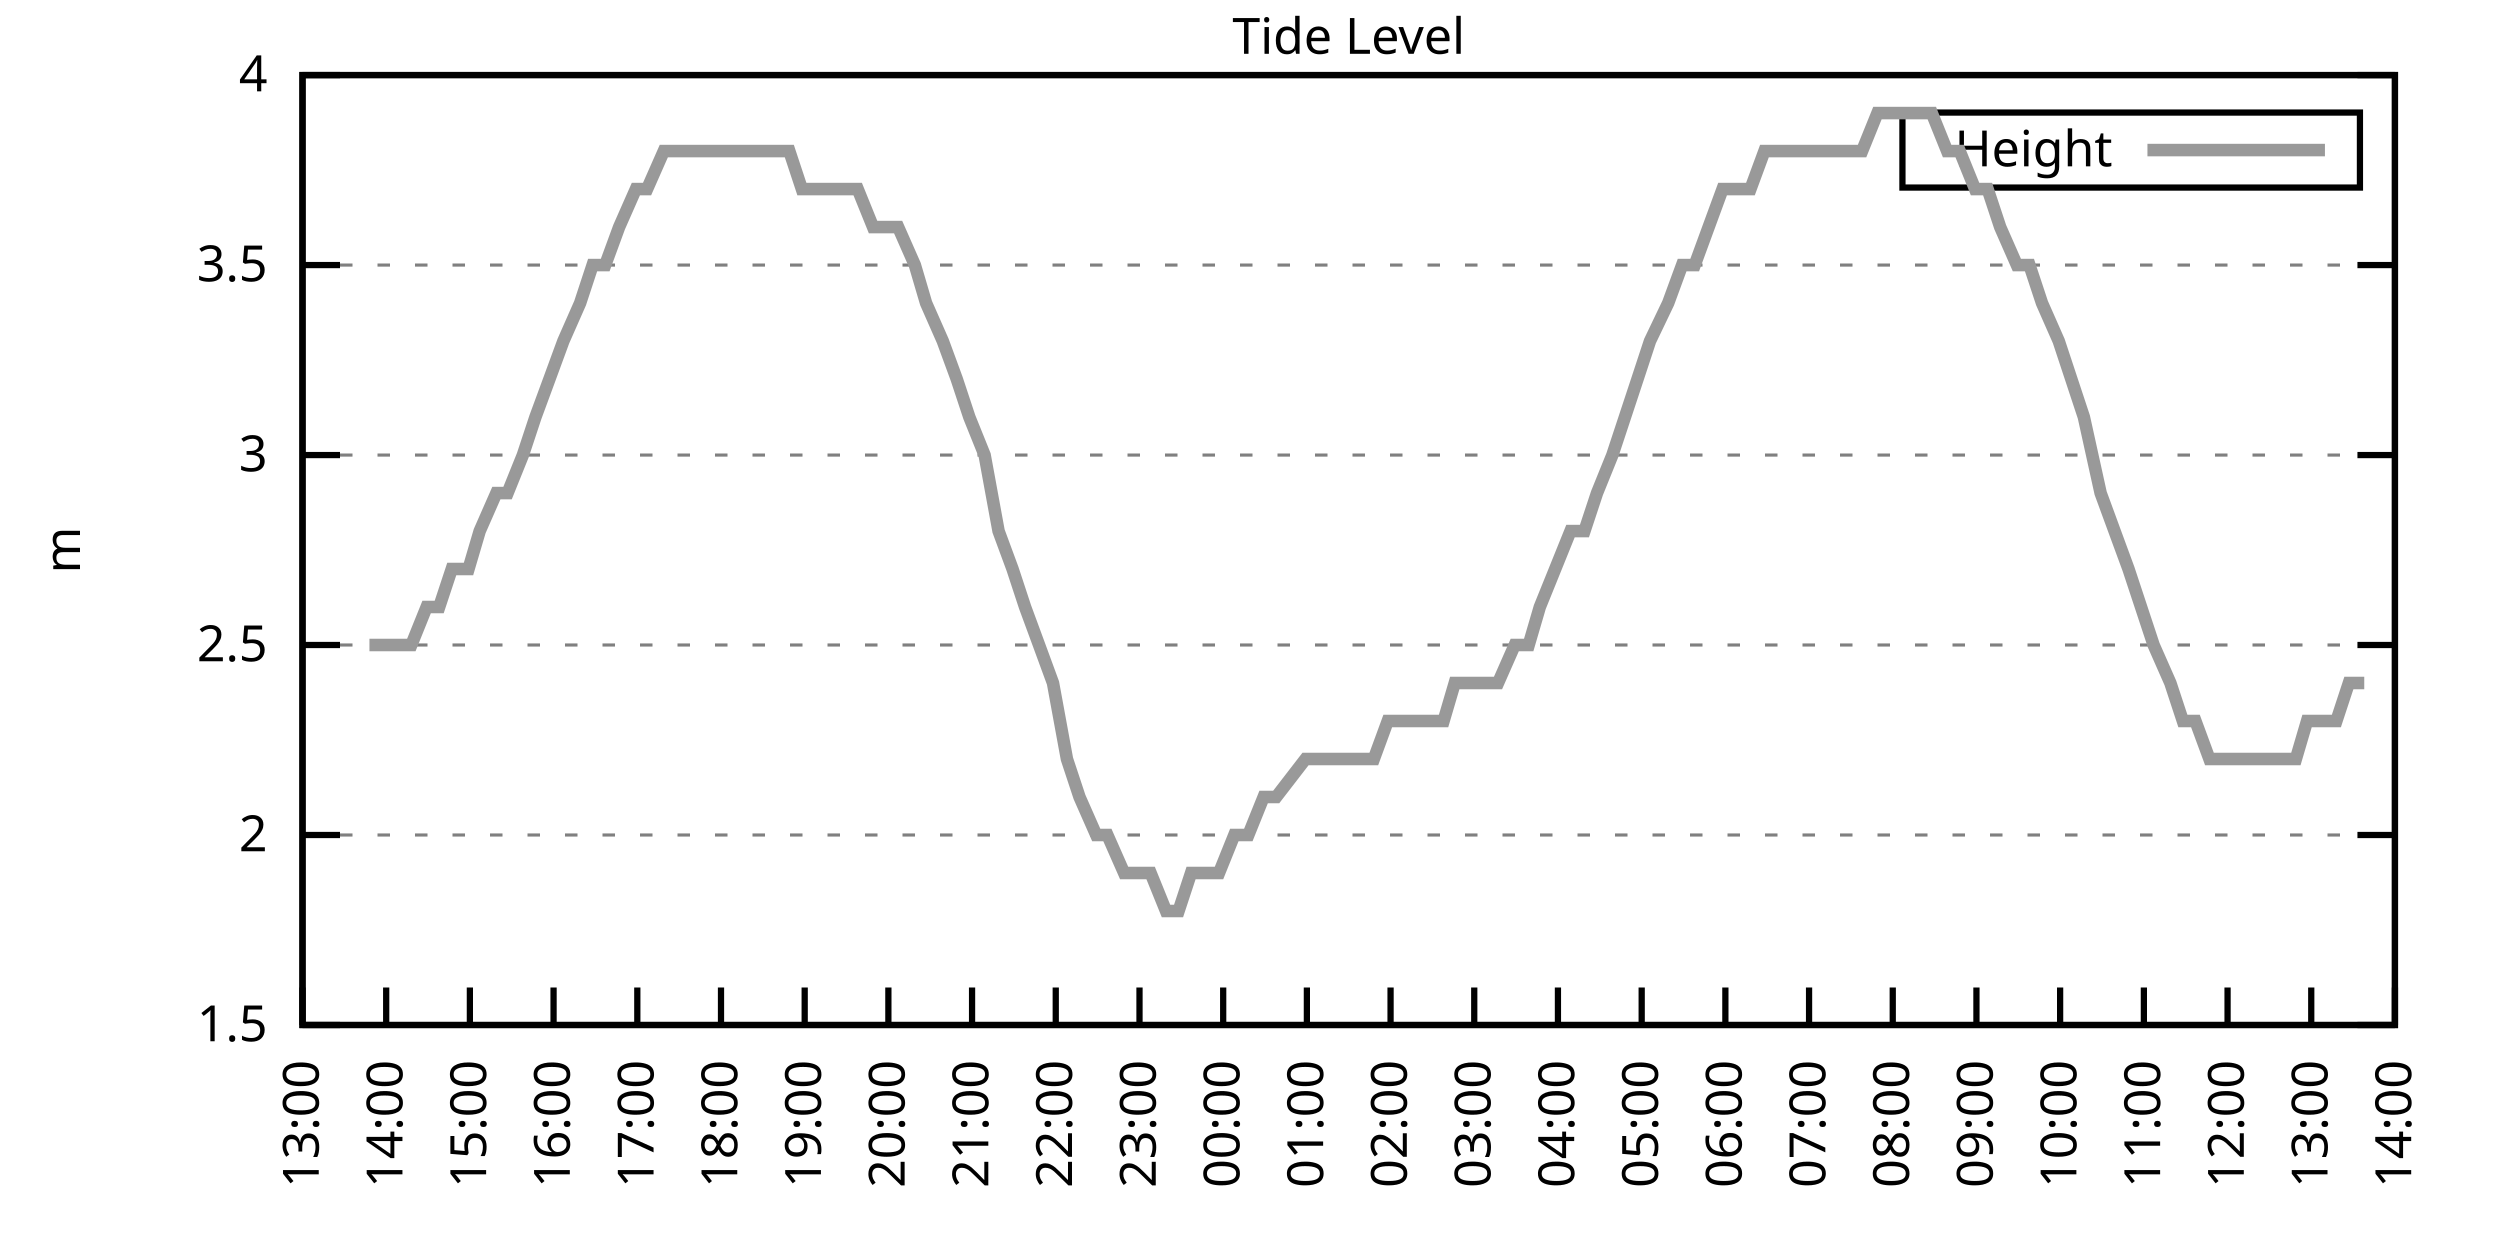
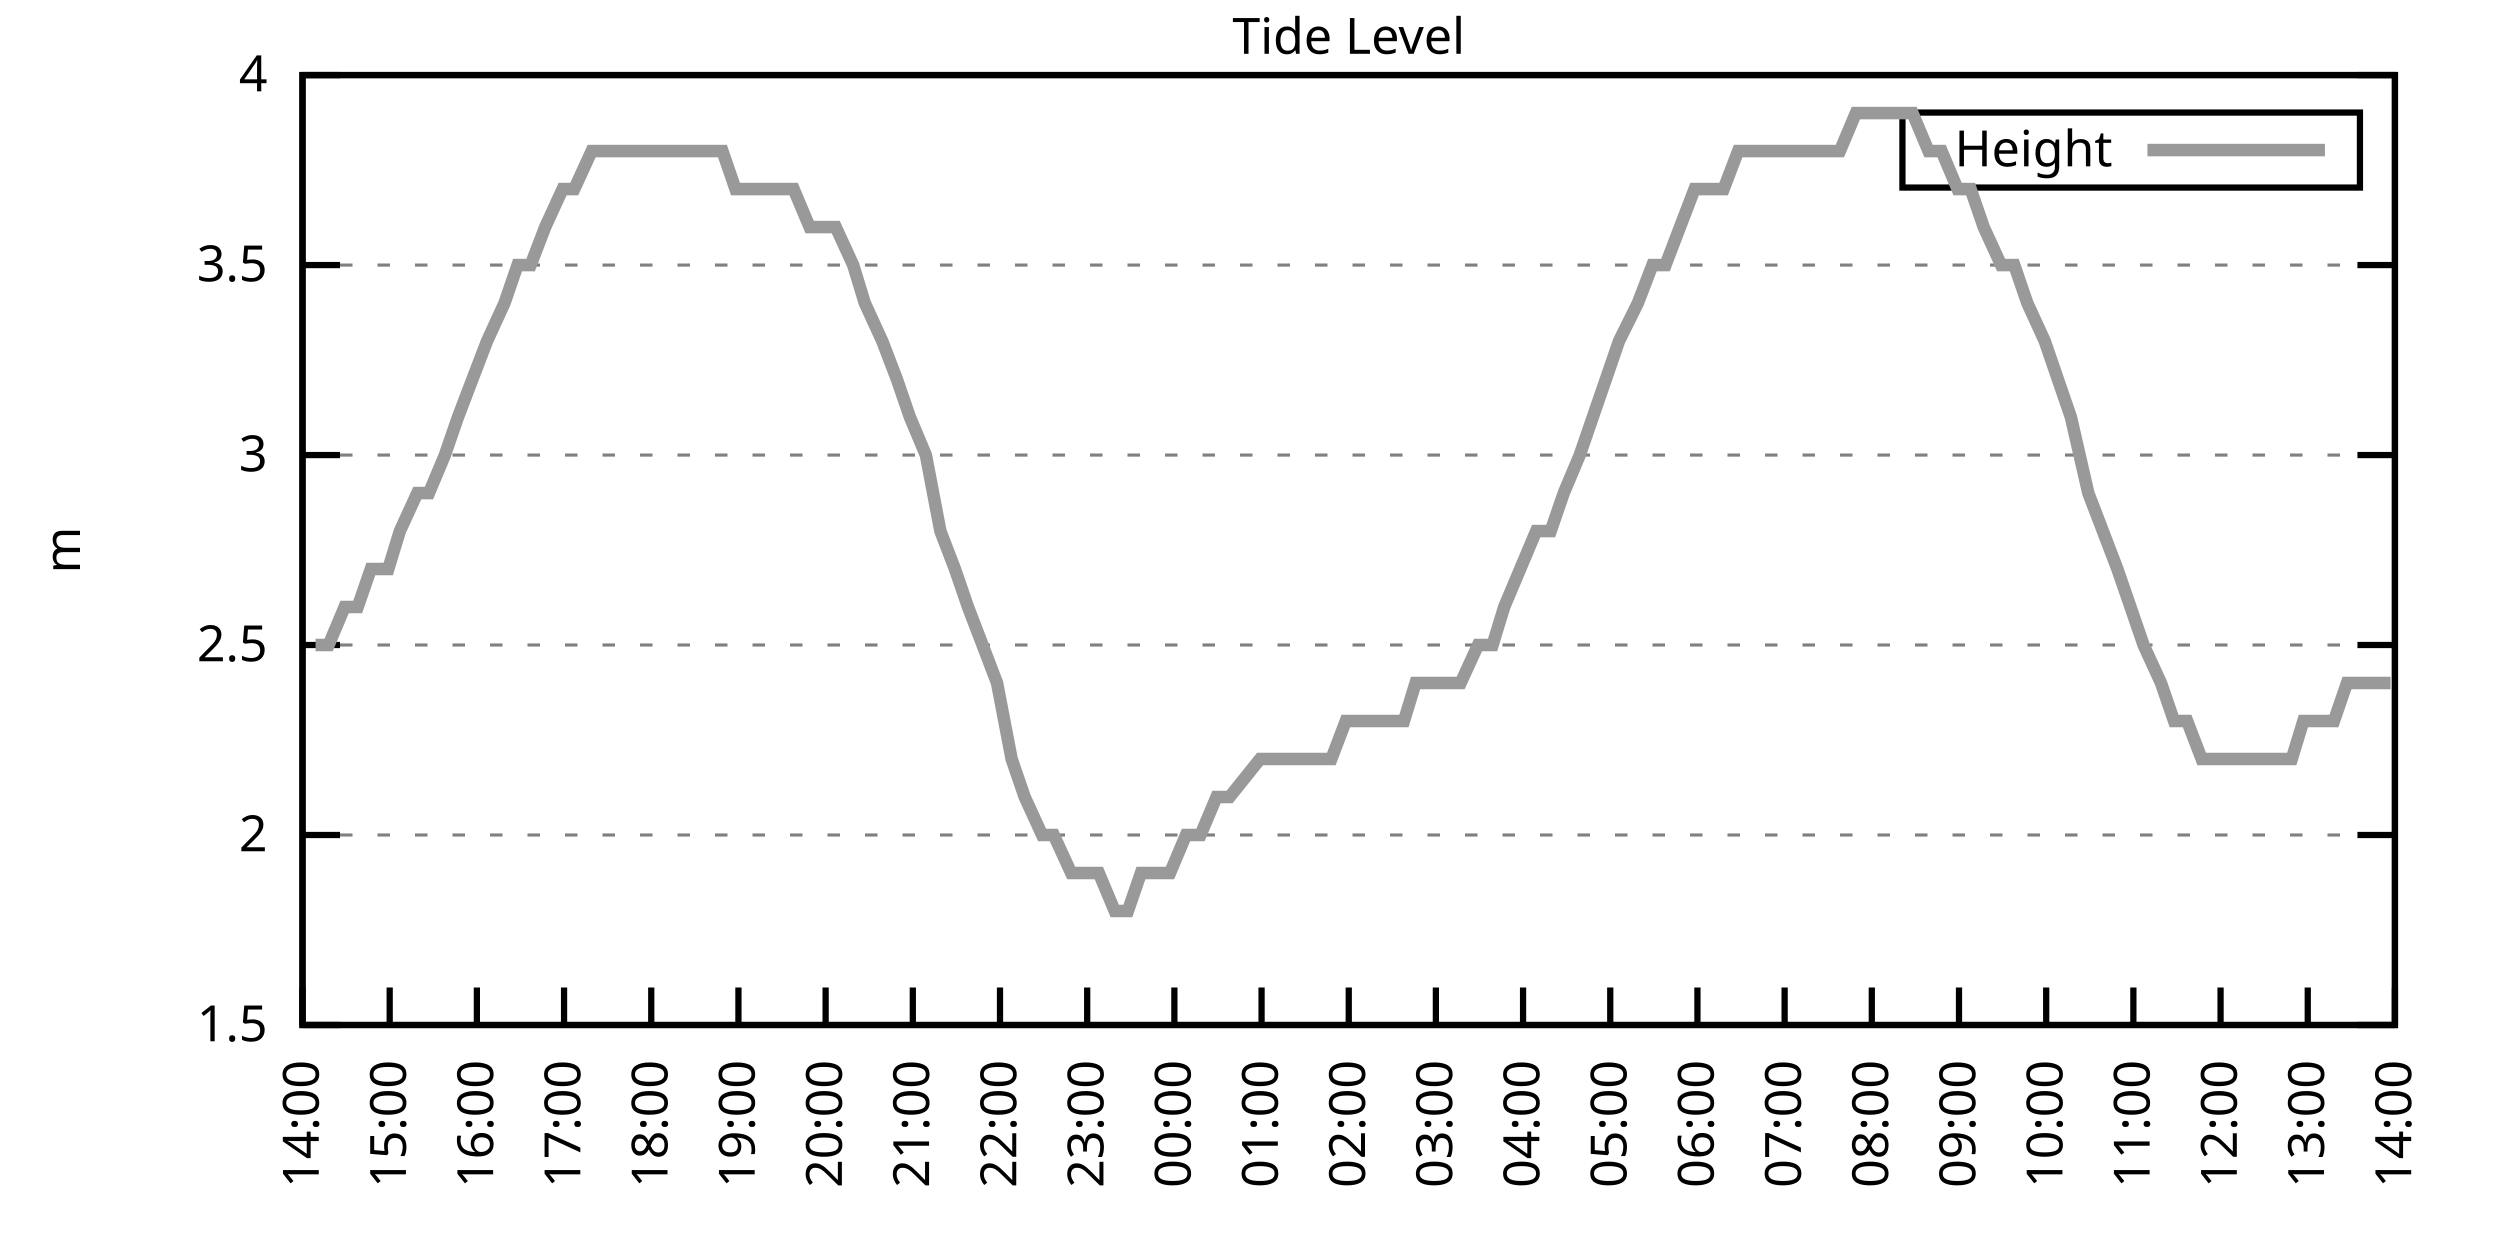
<svg xmlns="http://www.w3.org/2000/svg" xmlns:xlink="http://www.w3.org/1999/xlink" width="400" height="200" viewBox="0 0 400 200">
  <g id="gnuplot_canvas">
    <rect x="0" y="0" width="400" height="200" fill="none" />
    <defs>
      <circle id="gpDot" r="0.5" stroke-width="0.5" stroke="currentColor" />
      <path id="gpPt0" stroke-width="0.333" stroke="currentColor" d="M-1,0 h2 M0,-1 v2" />
      <path id="gpPt1" stroke-width="0.333" stroke="currentColor" d="M-1,-1 L1,1 M1,-1 L-1,1" />
      <path id="gpPt2" stroke-width="0.333" stroke="currentColor" d="M-1,0 L1,0 M0,-1 L0,1 M-1,-1 L1,1 M-1,1 L1,-1" />
      <rect id="gpPt3" stroke-width="0.333" stroke="currentColor" x="-1" y="-1" width="2" height="2" />
      <rect id="gpPt4" stroke-width="0.333" stroke="currentColor" fill="currentColor" x="-1" y="-1" width="2" height="2" />
      <circle id="gpPt5" stroke-width="0.333" stroke="currentColor" cx="0" cy="0" r="1" />
      <use xlink:href="#gpPt5" id="gpPt6" fill="currentColor" stroke="none" />
      <path id="gpPt7" stroke-width="0.333" stroke="currentColor" d="M0,-1.33 L-1.33,0.67 L1.33,0.67 z" />
      <use xlink:href="#gpPt7" id="gpPt8" fill="currentColor" stroke="none" />
      <use xlink:href="#gpPt7" id="gpPt9" stroke="currentColor" transform="rotate(180)" />
      <use xlink:href="#gpPt9" id="gpPt10" fill="currentColor" stroke="none" />
      <use xlink:href="#gpPt3" id="gpPt11" stroke="currentColor" transform="rotate(45)" />
      <use xlink:href="#gpPt11" id="gpPt12" fill="currentColor" stroke="none" />
      <path id="gpPt13" stroke-width="0.333" stroke="currentColor" d="M0,1.330 L1.265,0.411 L0.782,-1.067 L-0.782,-1.076 L-1.265,0.411 z" />
      <use xlink:href="#gpPt13" id="gpPt14" fill="currentColor" stroke="none" />
      <filter id="textbox" filterUnits="objectBoundingBox" x="0" y="0" height="1" width="1">
        <feFlood flood-color="white" flood-opacity="1" result="bgnd" />
        <feComposite in="SourceGraphic" in2="bgnd" operator="atop" />
      </filter>
      <filter id="greybox" filterUnits="objectBoundingBox" x="0" y="0" height="1" width="1">
        <feFlood flood-color="lightgrey" flood-opacity="1" result="grey" />
        <feComposite in="SourceGraphic" in2="grey" operator="atop" />
      </filter>
    </defs>
    <g fill="none" color="white" stroke="currentColor" stroke-width="1.00" stroke-linecap="butt" stroke-linejoin="miter">
</g>
    <g fill="none" color="black" stroke="currentColor" stroke-width="1.00" stroke-linecap="butt" stroke-linejoin="miter">
      <g stroke="none" shape-rendering="crispEdges">
        <polygon fill="rgb(255, 255, 255)" points="48.40,164.00 383.18,164.00 383.18,12.02 48.40,12.02 " />
      </g>
    </g>
    <g fill="none" color="black" stroke="currentColor" stroke-width="1.00" stroke-linecap="butt" stroke-linejoin="miter">
</g>
    <g fill="none" color="black" stroke="black" stroke-width="0.50" stroke-linecap="butt" stroke-linejoin="miter">
</g>
    <g fill="none" color="gray" stroke="currentColor" stroke-width="0.50" stroke-linecap="butt" stroke-linejoin="miter">
      <path stroke="gray" stroke-dasharray="2,4" class="gridline" d="M48.40,164.00 L383.19,164.00  " />
    </g>
    <g fill="none" color="gray" stroke="gray" stroke-width="1.00" stroke-linecap="butt" stroke-linejoin="miter">
</g>
    <g fill="none" color="black" stroke="currentColor" stroke-width="1.00" stroke-linecap="butt" stroke-linejoin="miter">
      <path stroke="black" d="M48.40,164.00 L54.40,164.00 M383.19,164.00 L377.19,164.00  " />
      <g transform="translate(42.80,166.60)" stroke="none" fill="black" font-family="Sans" font-size="8.00" text-anchor="end">
        <text>
          <tspan font-family="Sans"> 1.5</tspan>
        </text>
      </g>
    </g>
    <g fill="none" color="black" stroke="currentColor" stroke-width="1.00" stroke-linecap="butt" stroke-linejoin="miter">
</g>
    <g fill="none" color="black" stroke="black" stroke-width="0.50" stroke-linecap="butt" stroke-linejoin="miter">
</g>
    <g fill="none" color="gray" stroke="currentColor" stroke-width="0.50" stroke-linecap="butt" stroke-linejoin="miter">
      <path stroke="gray" stroke-dasharray="2,4" class="gridline" d="M48.40,133.60 L383.19,133.60  " />
    </g>
    <g fill="none" color="gray" stroke="gray" stroke-width="1.00" stroke-linecap="butt" stroke-linejoin="miter">
</g>
    <g fill="none" color="black" stroke="currentColor" stroke-width="1.00" stroke-linecap="butt" stroke-linejoin="miter">
      <path stroke="black" d="M48.40,133.60 L54.40,133.60 M383.19,133.60 L377.19,133.60  " />
      <g transform="translate(42.80,136.20)" stroke="none" fill="black" font-family="Sans" font-size="8.00" text-anchor="end">
        <text>
          <tspan font-family="Sans"> 2</tspan>
        </text>
      </g>
    </g>
    <g fill="none" color="black" stroke="currentColor" stroke-width="1.00" stroke-linecap="butt" stroke-linejoin="miter">
</g>
    <g fill="none" color="black" stroke="black" stroke-width="0.50" stroke-linecap="butt" stroke-linejoin="miter">
</g>
    <g fill="none" color="gray" stroke="currentColor" stroke-width="0.50" stroke-linecap="butt" stroke-linejoin="miter">
      <path stroke="gray" stroke-dasharray="2,4" class="gridline" d="M48.40,103.20 L383.19,103.20  " />
    </g>
    <g fill="none" color="gray" stroke="gray" stroke-width="1.00" stroke-linecap="butt" stroke-linejoin="miter">
</g>
    <g fill="none" color="black" stroke="currentColor" stroke-width="1.00" stroke-linecap="butt" stroke-linejoin="miter">
      <path stroke="black" d="M48.40,103.20 L54.40,103.20 M383.19,103.20 L377.19,103.20  " />
      <g transform="translate(42.80,105.80)" stroke="none" fill="black" font-family="Sans" font-size="8.00" text-anchor="end">
        <text>
          <tspan font-family="Sans"> 2.5</tspan>
        </text>
      </g>
    </g>
    <g fill="none" color="black" stroke="currentColor" stroke-width="1.00" stroke-linecap="butt" stroke-linejoin="miter">
</g>
    <g fill="none" color="black" stroke="black" stroke-width="0.50" stroke-linecap="butt" stroke-linejoin="miter">
</g>
    <g fill="none" color="gray" stroke="currentColor" stroke-width="0.50" stroke-linecap="butt" stroke-linejoin="miter">
      <path stroke="gray" stroke-dasharray="2,4" class="gridline" d="M48.40,72.81 L383.19,72.81  " />
    </g>
    <g fill="none" color="gray" stroke="gray" stroke-width="1.00" stroke-linecap="butt" stroke-linejoin="miter">
</g>
    <g fill="none" color="black" stroke="currentColor" stroke-width="1.00" stroke-linecap="butt" stroke-linejoin="miter">
      <path stroke="black" d="M48.40,72.81 L54.40,72.81 M383.19,72.81 L377.19,72.81  " />
      <g transform="translate(42.80,75.41)" stroke="none" fill="black" font-family="Sans" font-size="8.00" text-anchor="end">
        <text>
          <tspan font-family="Sans"> 3</tspan>
        </text>
      </g>
    </g>
    <g fill="none" color="black" stroke="currentColor" stroke-width="1.00" stroke-linecap="butt" stroke-linejoin="miter">
</g>
    <g fill="none" color="black" stroke="black" stroke-width="0.50" stroke-linecap="butt" stroke-linejoin="miter">
</g>
    <g fill="none" color="gray" stroke="currentColor" stroke-width="0.50" stroke-linecap="butt" stroke-linejoin="miter">
      <path stroke="gray" stroke-dasharray="2,4" class="gridline" d="M48.40,42.41 L383.19,42.41  " />
    </g>
    <g fill="none" color="gray" stroke="gray" stroke-width="1.00" stroke-linecap="butt" stroke-linejoin="miter">
</g>
    <g fill="none" color="black" stroke="currentColor" stroke-width="1.00" stroke-linecap="butt" stroke-linejoin="miter">
      <path stroke="black" d="M48.40,42.41 L54.40,42.41 M383.19,42.41 L377.19,42.41  " />
      <g transform="translate(42.80,45.01)" stroke="none" fill="black" font-family="Sans" font-size="8.00" text-anchor="end">
        <text>
          <tspan font-family="Sans"> 3.5</tspan>
        </text>
      </g>
    </g>
    <g fill="none" color="black" stroke="currentColor" stroke-width="1.00" stroke-linecap="butt" stroke-linejoin="miter">
</g>
    <g fill="none" color="black" stroke="black" stroke-width="0.50" stroke-linecap="butt" stroke-linejoin="miter">
</g>
    <g fill="none" color="gray" stroke="currentColor" stroke-width="0.50" stroke-linecap="butt" stroke-linejoin="miter">
      <path stroke="gray" stroke-dasharray="2,4" class="gridline" d="M48.40,12.01 L383.19,12.01  " />
    </g>
    <g fill="none" color="gray" stroke="gray" stroke-width="1.00" stroke-linecap="butt" stroke-linejoin="miter">
</g>
    <g fill="none" color="black" stroke="currentColor" stroke-width="1.00" stroke-linecap="butt" stroke-linejoin="miter">
      <path stroke="black" d="M48.40,12.01 L54.40,12.01 M383.19,12.01 L377.19,12.01  " />
      <g transform="translate(42.80,14.61)" stroke="none" fill="black" font-family="Sans" font-size="8.00" text-anchor="end">
        <text>
          <tspan font-family="Sans"> 4</tspan>
        </text>
      </g>
    </g>
    <g fill="none" color="black" stroke="currentColor" stroke-width="1.00" stroke-linecap="butt" stroke-linejoin="miter">
      <path stroke="black" d="M48.40,164.00 L48.40,158.00  " />
      <g transform="translate(51.00,169.60) rotate(270.00)" stroke="none" fill="black" font-family="Sans" font-size="8.00" text-anchor="end">
        <text>
-           <tspan font-family="Sans">13:00</tspan>
-         </text>
-       </g>
-     </g>
-     <g fill="none" color="black" stroke="currentColor" stroke-width="1.00" stroke-linecap="butt" stroke-linejoin="miter">
-       <path stroke="black" d="M61.79,164.00 L61.79,158.00  " />
-       <g transform="translate(64.39,169.60) rotate(270.00)" stroke="none" fill="black" font-family="Sans" font-size="8.00" text-anchor="end">
-         <text>
          <tspan font-family="Sans">14:00</tspan>
        </text>
      </g>
    </g>
    <g fill="none" color="black" stroke="currentColor" stroke-width="1.00" stroke-linecap="butt" stroke-linejoin="miter">
-       <path stroke="black" d="M75.18,164.00 L75.18,158.00  " />
-       <g transform="translate(77.78,169.60) rotate(270.00)" stroke="none" fill="black" font-family="Sans" font-size="8.00" text-anchor="end">
+       <path stroke="black" d="M62.35,164.00 L62.35,158.00  " />
+       <g transform="translate(64.95,169.60) rotate(270.00)" stroke="none" fill="black" font-family="Sans" font-size="8.00" text-anchor="end">
        <text>
          <tspan font-family="Sans">15:00</tspan>
        </text>
      </g>
    </g>
    <g fill="none" color="black" stroke="currentColor" stroke-width="1.00" stroke-linecap="butt" stroke-linejoin="miter">
-       <path stroke="black" d="M88.57,164.00 L88.57,158.00  " />
-       <g transform="translate(91.17,169.60) rotate(270.00)" stroke="none" fill="black" font-family="Sans" font-size="8.00" text-anchor="end">
+       <path stroke="black" d="M76.30,164.00 L76.30,158.00  " />
+       <g transform="translate(78.90,169.60) rotate(270.00)" stroke="none" fill="black" font-family="Sans" font-size="8.00" text-anchor="end">
        <text>
          <tspan font-family="Sans">16:00</tspan>
        </text>
      </g>
    </g>
    <g fill="none" color="black" stroke="currentColor" stroke-width="1.00" stroke-linecap="butt" stroke-linejoin="miter">
-       <path stroke="black" d="M101.97,164.00 L101.97,158.00  " />
-       <g transform="translate(104.57,169.60) rotate(270.00)" stroke="none" fill="black" font-family="Sans" font-size="8.00" text-anchor="end">
+       <path stroke="black" d="M90.25,164.00 L90.25,158.00  " />
+       <g transform="translate(92.85,169.60) rotate(270.00)" stroke="none" fill="black" font-family="Sans" font-size="8.00" text-anchor="end">
        <text>
          <tspan font-family="Sans">17:00</tspan>
        </text>
      </g>
    </g>
    <g fill="none" color="black" stroke="currentColor" stroke-width="1.00" stroke-linecap="butt" stroke-linejoin="miter">
-       <path stroke="black" d="M115.36,164.00 L115.36,158.00  " />
-       <g transform="translate(117.96,169.60) rotate(270.00)" stroke="none" fill="black" font-family="Sans" font-size="8.00" text-anchor="end">
+       <path stroke="black" d="M104.20,164.00 L104.20,158.00  " />
+       <g transform="translate(106.80,169.60) rotate(270.00)" stroke="none" fill="black" font-family="Sans" font-size="8.00" text-anchor="end">
        <text>
          <tspan font-family="Sans">18:00</tspan>
        </text>
      </g>
    </g>
    <g fill="none" color="black" stroke="currentColor" stroke-width="1.00" stroke-linecap="butt" stroke-linejoin="miter">
-       <path stroke="black" d="M128.75,164.00 L128.75,158.00  " />
-       <g transform="translate(131.35,169.60) rotate(270.00)" stroke="none" fill="black" font-family="Sans" font-size="8.00" text-anchor="end">
+       <path stroke="black" d="M118.15,164.00 L118.15,158.00  " />
+       <g transform="translate(120.75,169.60) rotate(270.00)" stroke="none" fill="black" font-family="Sans" font-size="8.00" text-anchor="end">
        <text>
          <tspan font-family="Sans">19:00</tspan>
        </text>
      </g>
    </g>
    <g fill="none" color="black" stroke="currentColor" stroke-width="1.00" stroke-linecap="butt" stroke-linejoin="miter">
-       <path stroke="black" d="M142.14,164.00 L142.14,158.00  " />
-       <g transform="translate(144.74,169.60) rotate(270.00)" stroke="none" fill="black" font-family="Sans" font-size="8.00" text-anchor="end">
+       <path stroke="black" d="M132.10,164.00 L132.10,158.00  " />
+       <g transform="translate(134.70,169.60) rotate(270.00)" stroke="none" fill="black" font-family="Sans" font-size="8.00" text-anchor="end">
        <text>
          <tspan font-family="Sans">20:00</tspan>
        </text>
      </g>
    </g>
    <g fill="none" color="black" stroke="currentColor" stroke-width="1.00" stroke-linecap="butt" stroke-linejoin="miter">
-       <path stroke="black" d="M155.53,164.00 L155.53,158.00  " />
-       <g transform="translate(158.13,169.60) rotate(270.00)" stroke="none" fill="black" font-family="Sans" font-size="8.00" text-anchor="end">
+       <path stroke="black" d="M146.05,164.00 L146.05,158.00  " />
+       <g transform="translate(148.65,169.60) rotate(270.00)" stroke="none" fill="black" font-family="Sans" font-size="8.00" text-anchor="end">
        <text>
          <tspan font-family="Sans">21:00</tspan>
        </text>
      </g>
    </g>
    <g fill="none" color="black" stroke="currentColor" stroke-width="1.00" stroke-linecap="butt" stroke-linejoin="miter">
-       <path stroke="black" d="M168.92,164.00 L168.92,158.00  " />
-       <g transform="translate(171.52,169.60) rotate(270.00)" stroke="none" fill="black" font-family="Sans" font-size="8.00" text-anchor="end">
+       <path stroke="black" d="M160.00,164.00 L160.00,158.00  " />
+       <g transform="translate(162.60,169.60) rotate(270.00)" stroke="none" fill="black" font-family="Sans" font-size="8.00" text-anchor="end">
        <text>
          <tspan font-family="Sans">22:00</tspan>
        </text>
      </g>
    </g>
    <g fill="none" color="black" stroke="currentColor" stroke-width="1.00" stroke-linecap="butt" stroke-linejoin="miter">
-       <path stroke="black" d="M182.32,164.00 L182.32,158.00  " />
-       <g transform="translate(184.92,169.60) rotate(270.00)" stroke="none" fill="black" font-family="Sans" font-size="8.00" text-anchor="end">
+       <path stroke="black" d="M173.95,164.00 L173.95,158.00  " />
+       <g transform="translate(176.55,169.60) rotate(270.00)" stroke="none" fill="black" font-family="Sans" font-size="8.00" text-anchor="end">
        <text>
          <tspan font-family="Sans">23:00</tspan>
        </text>
      </g>
    </g>
    <g fill="none" color="black" stroke="currentColor" stroke-width="1.00" stroke-linecap="butt" stroke-linejoin="miter">
-       <path stroke="black" d="M195.71,164.00 L195.71,158.00  " />
-       <g transform="translate(198.31,169.60) rotate(270.00)" stroke="none" fill="black" font-family="Sans" font-size="8.00" text-anchor="end">
+       <path stroke="black" d="M187.90,164.00 L187.90,158.00  " />
+       <g transform="translate(190.50,169.60) rotate(270.00)" stroke="none" fill="black" font-family="Sans" font-size="8.00" text-anchor="end">
        <text>
          <tspan font-family="Sans">00:00</tspan>
        </text>
      </g>
    </g>
    <g fill="none" color="black" stroke="currentColor" stroke-width="1.00" stroke-linecap="butt" stroke-linejoin="miter">
-       <path stroke="black" d="M209.10,164.00 L209.10,158.00  " />
-       <g transform="translate(211.70,169.60) rotate(270.00)" stroke="none" fill="black" font-family="Sans" font-size="8.00" text-anchor="end">
+       <path stroke="black" d="M201.85,164.00 L201.85,158.00  " />
+       <g transform="translate(204.45,169.60) rotate(270.00)" stroke="none" fill="black" font-family="Sans" font-size="8.00" text-anchor="end">
        <text>
          <tspan font-family="Sans">01:00</tspan>
        </text>
      </g>
    </g>
    <g fill="none" color="black" stroke="currentColor" stroke-width="1.00" stroke-linecap="butt" stroke-linejoin="miter">
-       <path stroke="black" d="M222.49,164.00 L222.49,158.00  " />
-       <g transform="translate(225.09,169.60) rotate(270.00)" stroke="none" fill="black" font-family="Sans" font-size="8.00" text-anchor="end">
+       <path stroke="black" d="M215.80,164.00 L215.80,158.00  " />
+       <g transform="translate(218.40,169.60) rotate(270.00)" stroke="none" fill="black" font-family="Sans" font-size="8.00" text-anchor="end">
        <text>
          <tspan font-family="Sans">02:00</tspan>
        </text>
      </g>
    </g>
    <g fill="none" color="black" stroke="currentColor" stroke-width="1.00" stroke-linecap="butt" stroke-linejoin="miter">
-       <path stroke="black" d="M235.88,164.00 L235.88,158.00  " />
-       <g transform="translate(238.48,169.60) rotate(270.00)" stroke="none" fill="black" font-family="Sans" font-size="8.00" text-anchor="end">
+       <path stroke="black" d="M229.74,164.00 L229.74,158.00  " />
+       <g transform="translate(232.34,169.60) rotate(270.00)" stroke="none" fill="black" font-family="Sans" font-size="8.00" text-anchor="end">
        <text>
          <tspan font-family="Sans">03:00</tspan>
        </text>
      </g>
    </g>
    <g fill="none" color="black" stroke="currentColor" stroke-width="1.00" stroke-linecap="butt" stroke-linejoin="miter">
-       <path stroke="black" d="M249.27,164.00 L249.27,158.00  " />
-       <g transform="translate(251.87,169.60) rotate(270.00)" stroke="none" fill="black" font-family="Sans" font-size="8.00" text-anchor="end">
+       <path stroke="black" d="M243.69,164.00 L243.69,158.00  " />
+       <g transform="translate(246.29,169.60) rotate(270.00)" stroke="none" fill="black" font-family="Sans" font-size="8.00" text-anchor="end">
        <text>
          <tspan font-family="Sans">04:00</tspan>
        </text>
      </g>
    </g>
    <g fill="none" color="black" stroke="currentColor" stroke-width="1.00" stroke-linecap="butt" stroke-linejoin="miter">
-       <path stroke="black" d="M262.67,164.00 L262.67,158.00  " />
-       <g transform="translate(265.27,169.60) rotate(270.00)" stroke="none" fill="black" font-family="Sans" font-size="8.00" text-anchor="end">
+       <path stroke="black" d="M257.64,164.00 L257.64,158.00  " />
+       <g transform="translate(260.24,169.60) rotate(270.00)" stroke="none" fill="black" font-family="Sans" font-size="8.00" text-anchor="end">
        <text>
          <tspan font-family="Sans">05:00</tspan>
        </text>
      </g>
    </g>
    <g fill="none" color="black" stroke="currentColor" stroke-width="1.00" stroke-linecap="butt" stroke-linejoin="miter">
-       <path stroke="black" d="M276.06,164.00 L276.06,158.00  " />
-       <g transform="translate(278.66,169.60) rotate(270.00)" stroke="none" fill="black" font-family="Sans" font-size="8.00" text-anchor="end">
+       <path stroke="black" d="M271.59,164.00 L271.59,158.00  " />
+       <g transform="translate(274.19,169.60) rotate(270.00)" stroke="none" fill="black" font-family="Sans" font-size="8.00" text-anchor="end">
        <text>
          <tspan font-family="Sans">06:00</tspan>
        </text>
      </g>
    </g>
    <g fill="none" color="black" stroke="currentColor" stroke-width="1.00" stroke-linecap="butt" stroke-linejoin="miter">
-       <path stroke="black" d="M289.45,164.00 L289.45,158.00  " />
-       <g transform="translate(292.05,169.60) rotate(270.00)" stroke="none" fill="black" font-family="Sans" font-size="8.00" text-anchor="end">
+       <path stroke="black" d="M285.54,164.00 L285.54,158.00  " />
+       <g transform="translate(288.14,169.60) rotate(270.00)" stroke="none" fill="black" font-family="Sans" font-size="8.00" text-anchor="end">
        <text>
          <tspan font-family="Sans">07:00</tspan>
        </text>
      </g>
    </g>
    <g fill="none" color="black" stroke="currentColor" stroke-width="1.00" stroke-linecap="butt" stroke-linejoin="miter">
-       <path stroke="black" d="M302.84,164.00 L302.84,158.00  " />
-       <g transform="translate(305.44,169.60) rotate(270.00)" stroke="none" fill="black" font-family="Sans" font-size="8.00" text-anchor="end">
+       <path stroke="black" d="M299.49,164.00 L299.49,158.00  " />
+       <g transform="translate(302.09,169.60) rotate(270.00)" stroke="none" fill="black" font-family="Sans" font-size="8.00" text-anchor="end">
        <text>
          <tspan font-family="Sans">08:00</tspan>
        </text>
      </g>
    </g>
    <g fill="none" color="black" stroke="currentColor" stroke-width="1.00" stroke-linecap="butt" stroke-linejoin="miter">
-       <path stroke="black" d="M316.23,164.00 L316.23,158.00  " />
-       <g transform="translate(318.83,169.60) rotate(270.00)" stroke="none" fill="black" font-family="Sans" font-size="8.00" text-anchor="end">
+       <path stroke="black" d="M313.44,164.00 L313.44,158.00  " />
+       <g transform="translate(316.04,169.60) rotate(270.00)" stroke="none" fill="black" font-family="Sans" font-size="8.00" text-anchor="end">
        <text>
          <tspan font-family="Sans">09:00</tspan>
        </text>
      </g>
    </g>
    <g fill="none" color="black" stroke="currentColor" stroke-width="1.00" stroke-linecap="butt" stroke-linejoin="miter">
-       <path stroke="black" d="M329.62,164.00 L329.62,158.00  " />
-       <g transform="translate(332.22,169.60) rotate(270.00)" stroke="none" fill="black" font-family="Sans" font-size="8.00" text-anchor="end">
+       <path stroke="black" d="M327.39,164.00 L327.39,158.00  " />
+       <g transform="translate(329.99,169.60) rotate(270.00)" stroke="none" fill="black" font-family="Sans" font-size="8.00" text-anchor="end">
        <text>
          <tspan font-family="Sans">10:00</tspan>
        </text>
      </g>
    </g>
    <g fill="none" color="black" stroke="currentColor" stroke-width="1.00" stroke-linecap="butt" stroke-linejoin="miter">
-       <path stroke="black" d="M343.02,164.00 L343.02,158.00  " />
-       <g transform="translate(345.62,169.60) rotate(270.00)" stroke="none" fill="black" font-family="Sans" font-size="8.00" text-anchor="end">
+       <path stroke="black" d="M341.34,164.00 L341.34,158.00  " />
+       <g transform="translate(343.94,169.60) rotate(270.00)" stroke="none" fill="black" font-family="Sans" font-size="8.00" text-anchor="end">
        <text>
          <tspan font-family="Sans">11:00</tspan>
        </text>
      </g>
    </g>
    <g fill="none" color="black" stroke="currentColor" stroke-width="1.00" stroke-linecap="butt" stroke-linejoin="miter">
-       <path stroke="black" d="M356.41,164.00 L356.41,158.00  " />
-       <g transform="translate(359.01,169.60) rotate(270.00)" stroke="none" fill="black" font-family="Sans" font-size="8.00" text-anchor="end">
+       <path stroke="black" d="M355.29,164.00 L355.29,158.00  " />
+       <g transform="translate(357.89,169.60) rotate(270.00)" stroke="none" fill="black" font-family="Sans" font-size="8.00" text-anchor="end">
        <text>
          <tspan font-family="Sans">12:00</tspan>
        </text>
      </g>
    </g>
    <g fill="none" color="black" stroke="currentColor" stroke-width="1.00" stroke-linecap="butt" stroke-linejoin="miter">
-       <path stroke="black" d="M369.80,164.00 L369.80,158.00  " />
-       <g transform="translate(372.40,169.60) rotate(270.00)" stroke="none" fill="black" font-family="Sans" font-size="8.00" text-anchor="end">
+       <path stroke="black" d="M369.24,164.00 L369.24,158.00  " />
+       <g transform="translate(371.84,169.60) rotate(270.00)" stroke="none" fill="black" font-family="Sans" font-size="8.00" text-anchor="end">
        <text>
          <tspan font-family="Sans">13:00</tspan>
        </text>
      </g>
    </g>
    <g fill="none" color="black" stroke="currentColor" stroke-width="1.00" stroke-linecap="butt" stroke-linejoin="miter">
      <path stroke="black" d="M383.19,164.00 L383.19,158.00  " />
      <g transform="translate(385.79,169.60) rotate(270.00)" stroke="none" fill="black" font-family="Sans" font-size="8.00" text-anchor="end">
        <text>
          <tspan font-family="Sans">14:00</tspan>
        </text>
      </g>
    </g>
    <g fill="none" color="black" stroke="currentColor" stroke-width="1.00" stroke-linecap="butt" stroke-linejoin="miter">
</g>
    <g fill="none" color="black" stroke="currentColor" stroke-width="1.00" stroke-linecap="butt" stroke-linejoin="miter">
      <path stroke="black" d="M48.40,12.01 L48.40,164.00 L383.19,164.00 L383.19,12.01 L48.40,12.01 Z  " />
    </g>
    <g fill="none" color="black" stroke="currentColor" stroke-width="1.00" stroke-linecap="butt" stroke-linejoin="miter">
</g>
    <g fill="none" color="black" stroke="currentColor" stroke-width="1.00" stroke-linecap="butt" stroke-linejoin="miter">
      <path stroke="black" d="M304.39,30.01 L304.39,18.01 L377.59,18.01 L377.59,30.01 L304.39,30.01 Z  " />
    </g>
    <g id="Tide_level_plot_1">
      <g fill="none" color="white" stroke="black" stroke-width="2.00" stroke-linecap="butt" stroke-linejoin="miter">
</g>
      <g fill="none" color="black" stroke="currentColor" stroke-width="2.00" stroke-linecap="butt" stroke-linejoin="miter">
        <g transform="translate(337.99,26.61)" stroke="none" fill="black" font-family="Sans" font-size="8.00" text-anchor="end">
          <text>
            <tspan font-family="Sans">Height</tspan>
          </text>
        </g>
      </g>
      <g fill="none" color="black" stroke="currentColor" stroke-width="2.00" stroke-linecap="butt" stroke-linejoin="miter">
-         <path stroke="rgb(153, 153, 153)" d="M343.59,24.01 L371.99,24.01 M59.11,103.20 L61.12,103.20 L63.80,103.20 L65.81,103.20 L68.26,97.12 L70.27,97.12   L72.28,91.04 L74.96,91.04 L76.75,84.97 L79.42,78.89 L81.21,78.89 L83.66,72.81 L85.67,66.73 L87.91,60.65   L90.14,54.57 L92.82,48.49 L94.82,42.41 L96.83,42.41 L99.06,36.33 L101.74,30.25 L103.53,30.25 L106.21,24.17   L108.22,24.17 L110.67,24.17 L112.90,24.17 L114.91,24.17 L117.14,24.17 L119.38,24.17 L121.61,24.17 L123.84,24.17   L126.29,24.17 L128.30,30.25 L130.54,30.25 L132.99,30.25 L135.00,30.25 L137.23,30.25 L139.69,36.33 L141.92,36.33   L143.70,36.33 L146.38,42.41 L148.17,48.49 L150.85,54.57 L153.08,60.65 L155.09,66.73 L157.54,72.81 L159.77,84.97   L162.01,91.04 L164.01,97.12 L166.25,103.20 L168.48,109.28 L170.71,121.44 L172.72,127.52 L175.40,133.60 L177.18,133.60   L179.86,139.68 L182.09,139.68 L184.10,139.68 L186.56,145.76 L188.57,145.76 L190.57,139.68 L192.58,139.68 L195.04,139.68   L197.49,133.60 L199.73,133.60 L202.18,127.52 L204.19,127.52 L208.88,121.44 L210.88,121.44 L213.12,121.44 L215.57,121.44   L217.58,121.44 L219.81,121.44 L222.04,115.36 L224.50,115.36 L226.29,115.36 L228.52,115.36 L230.97,115.36 L232.76,109.28   L235.21,109.28 L237.89,109.28 L239.68,109.28 L242.36,103.20 L244.59,103.20 L246.37,97.12 L248.83,91.04 L251.28,84.97   L253.51,84.97 L255.52,78.89 L257.98,72.81 L259.99,66.73 L262.00,60.65 L264.00,54.57 L266.91,48.49 L269.14,42.41   L271.15,42.41 L273.38,36.33 L275.61,30.25 L277.84,30.25 L280.07,30.25 L282.31,24.17 L284.76,24.17 L286.99,24.17   L288.78,24.17 L291.46,24.17 L293.69,24.17 L295.48,24.17 L297.93,24.17 L300.39,18.09 L302.39,18.09 L304.40,18.09   L307.08,18.09 L309.09,18.09 L311.54,24.17 L313.55,24.17 L316.01,30.25 L318.02,30.25 L320.03,36.33 L322.70,42.41   L324.71,42.41 L326.72,48.49 L329.40,54.57 L331.41,60.65 L333.42,66.73 L336.10,78.89 L338.33,84.97 L340.56,91.04   L342.57,97.12 L344.58,103.20 L347.26,109.28 L349.26,115.36 L351.27,115.36 L353.51,121.44 L356.18,121.44 L358.42,121.44   L360.42,121.44 L362.88,121.44 L364.89,121.44 L367.34,121.44 L369.13,115.36 L371.36,115.36 L373.82,115.36 L375.82,109.28   L378.28,109.28  " />
+         <path stroke="rgb(153, 153, 153)" d="M343.59,24.01 L371.99,24.01 M50.49,103.20 L52.58,103.20 L55.14,97.12 L57.23,97.12 L59.33,91.04 L62.12,91.04   L63.98,84.97 L66.77,78.89 L68.63,78.89 L71.18,72.81 L73.28,66.73 L75.60,60.65 L77.93,54.57 L80.72,48.49   L82.81,42.41 L84.90,42.41 L87.23,36.33 L90.02,30.25 L91.88,30.25 L94.67,24.17 L96.76,24.17 L99.32,24.17   L101.64,24.17 L103.73,24.17 L106.06,24.17 L108.38,24.17 L110.71,24.17 L113.03,24.17 L115.59,24.17 L117.68,30.25   L120.01,30.25 L122.57,30.25 L124.66,30.25 L126.98,30.25 L129.54,36.33 L131.87,36.33 L133.72,36.33 L136.51,42.41   L138.37,48.49 L141.16,54.57 L143.49,60.65 L145.58,66.73 L148.14,72.81 L150.46,84.97 L152.79,91.04 L154.88,97.12   L157.21,103.20 L159.53,109.28 L161.86,121.44 L163.95,127.52 L166.74,133.60 L168.60,133.60 L171.39,139.68 L173.71,139.68   L175.81,139.68 L178.36,145.76 L180.46,145.76 L182.55,139.68 L184.64,139.68 L187.20,139.68 L189.76,133.60 L192.08,133.60   L194.64,127.52 L196.73,127.52 L201.61,121.44 L203.71,121.44 L206.03,121.44 L208.59,121.44 L210.68,121.44 L213.01,121.44   L215.33,115.36 L217.89,115.36 L219.75,115.36 L222.07,115.36 L224.63,115.36 L226.49,109.28 L229.05,109.28 L231.84,109.28   L233.70,109.28 L236.49,103.20 L238.81,103.20 L240.67,97.12 L243.23,91.04 L245.79,84.97 L248.11,84.97 L250.20,78.89   L252.76,72.81 L254.85,66.73 L256.95,60.65 L259.04,54.57 L262.06,48.49 L264.39,42.41 L266.48,42.41 L268.80,36.33   L271.13,30.25 L273.45,30.25 L275.78,30.25 L278.10,24.17 L280.66,24.17 L282.99,24.17 L284.85,24.17 L287.64,24.17   L289.96,24.17 L291.82,24.17 L294.38,24.17 L296.94,18.09 L299.03,18.09 L301.12,18.09 L303.91,18.09 L306.00,18.09   L308.56,24.17 L310.65,24.17 L313.21,30.25 L315.30,30.25 L317.39,36.33 L320.18,42.41 L322.28,42.41 L324.37,48.49   L327.16,54.57 L329.25,60.65 L331.34,66.73 L334.13,78.89 L336.46,84.97 L338.78,91.04 L340.88,97.12 L342.97,103.20   L345.76,109.28 L347.85,115.36 L349.94,115.36 L352.27,121.44 L355.06,121.44 L357.38,121.44 L359.48,121.44 L362.03,121.44   L364.13,121.44 L366.68,121.44 L368.54,115.36 L370.87,115.36 L373.43,115.36 L375.52,109.28 L378.08,109.28 L380.17,109.28   L382.49,109.28  " />
      </g>
    </g>
    <g fill="none" color="black" stroke="currentColor" stroke-width="2.00" stroke-linecap="butt" stroke-linejoin="miter">
</g>
    <g fill="none" color="black" stroke="black" stroke-width="1.00" stroke-linecap="butt" stroke-linejoin="miter">
</g>
    <g fill="none" color="black" stroke="currentColor" stroke-width="1.00" stroke-linecap="butt" stroke-linejoin="miter">
      <path stroke="black" d="M48.40,12.01 L48.40,164.00 L383.19,164.00 L383.19,12.01 L48.40,12.01 Z  " />
      <g transform="translate(12.80,88.01) rotate(270.00)" stroke="none" fill="black" font-family="Sans" font-size="8.00" text-anchor="middle">
        <text>
          <tspan font-family="Sans">m</tspan>
        </text>
      </g>
    </g>
    <g fill="none" color="black" stroke="currentColor" stroke-width="1.00" stroke-linecap="butt" stroke-linejoin="miter">
</g>
    <g fill="none" color="black" stroke="currentColor" stroke-width="1.00" stroke-linecap="butt" stroke-linejoin="miter">
      <g transform="translate(215.79,8.61)" stroke="none" fill="black" font-family="Sans" font-size="8.00" text-anchor="middle">
        <text>
          <tspan font-family="Sans">Tide Level</tspan>
        </text>
      </g>
    </g>
    <g fill="none" color="black" stroke="currentColor" stroke-width="1.00" stroke-linecap="butt" stroke-linejoin="miter">
</g>
  </g>
</svg>
